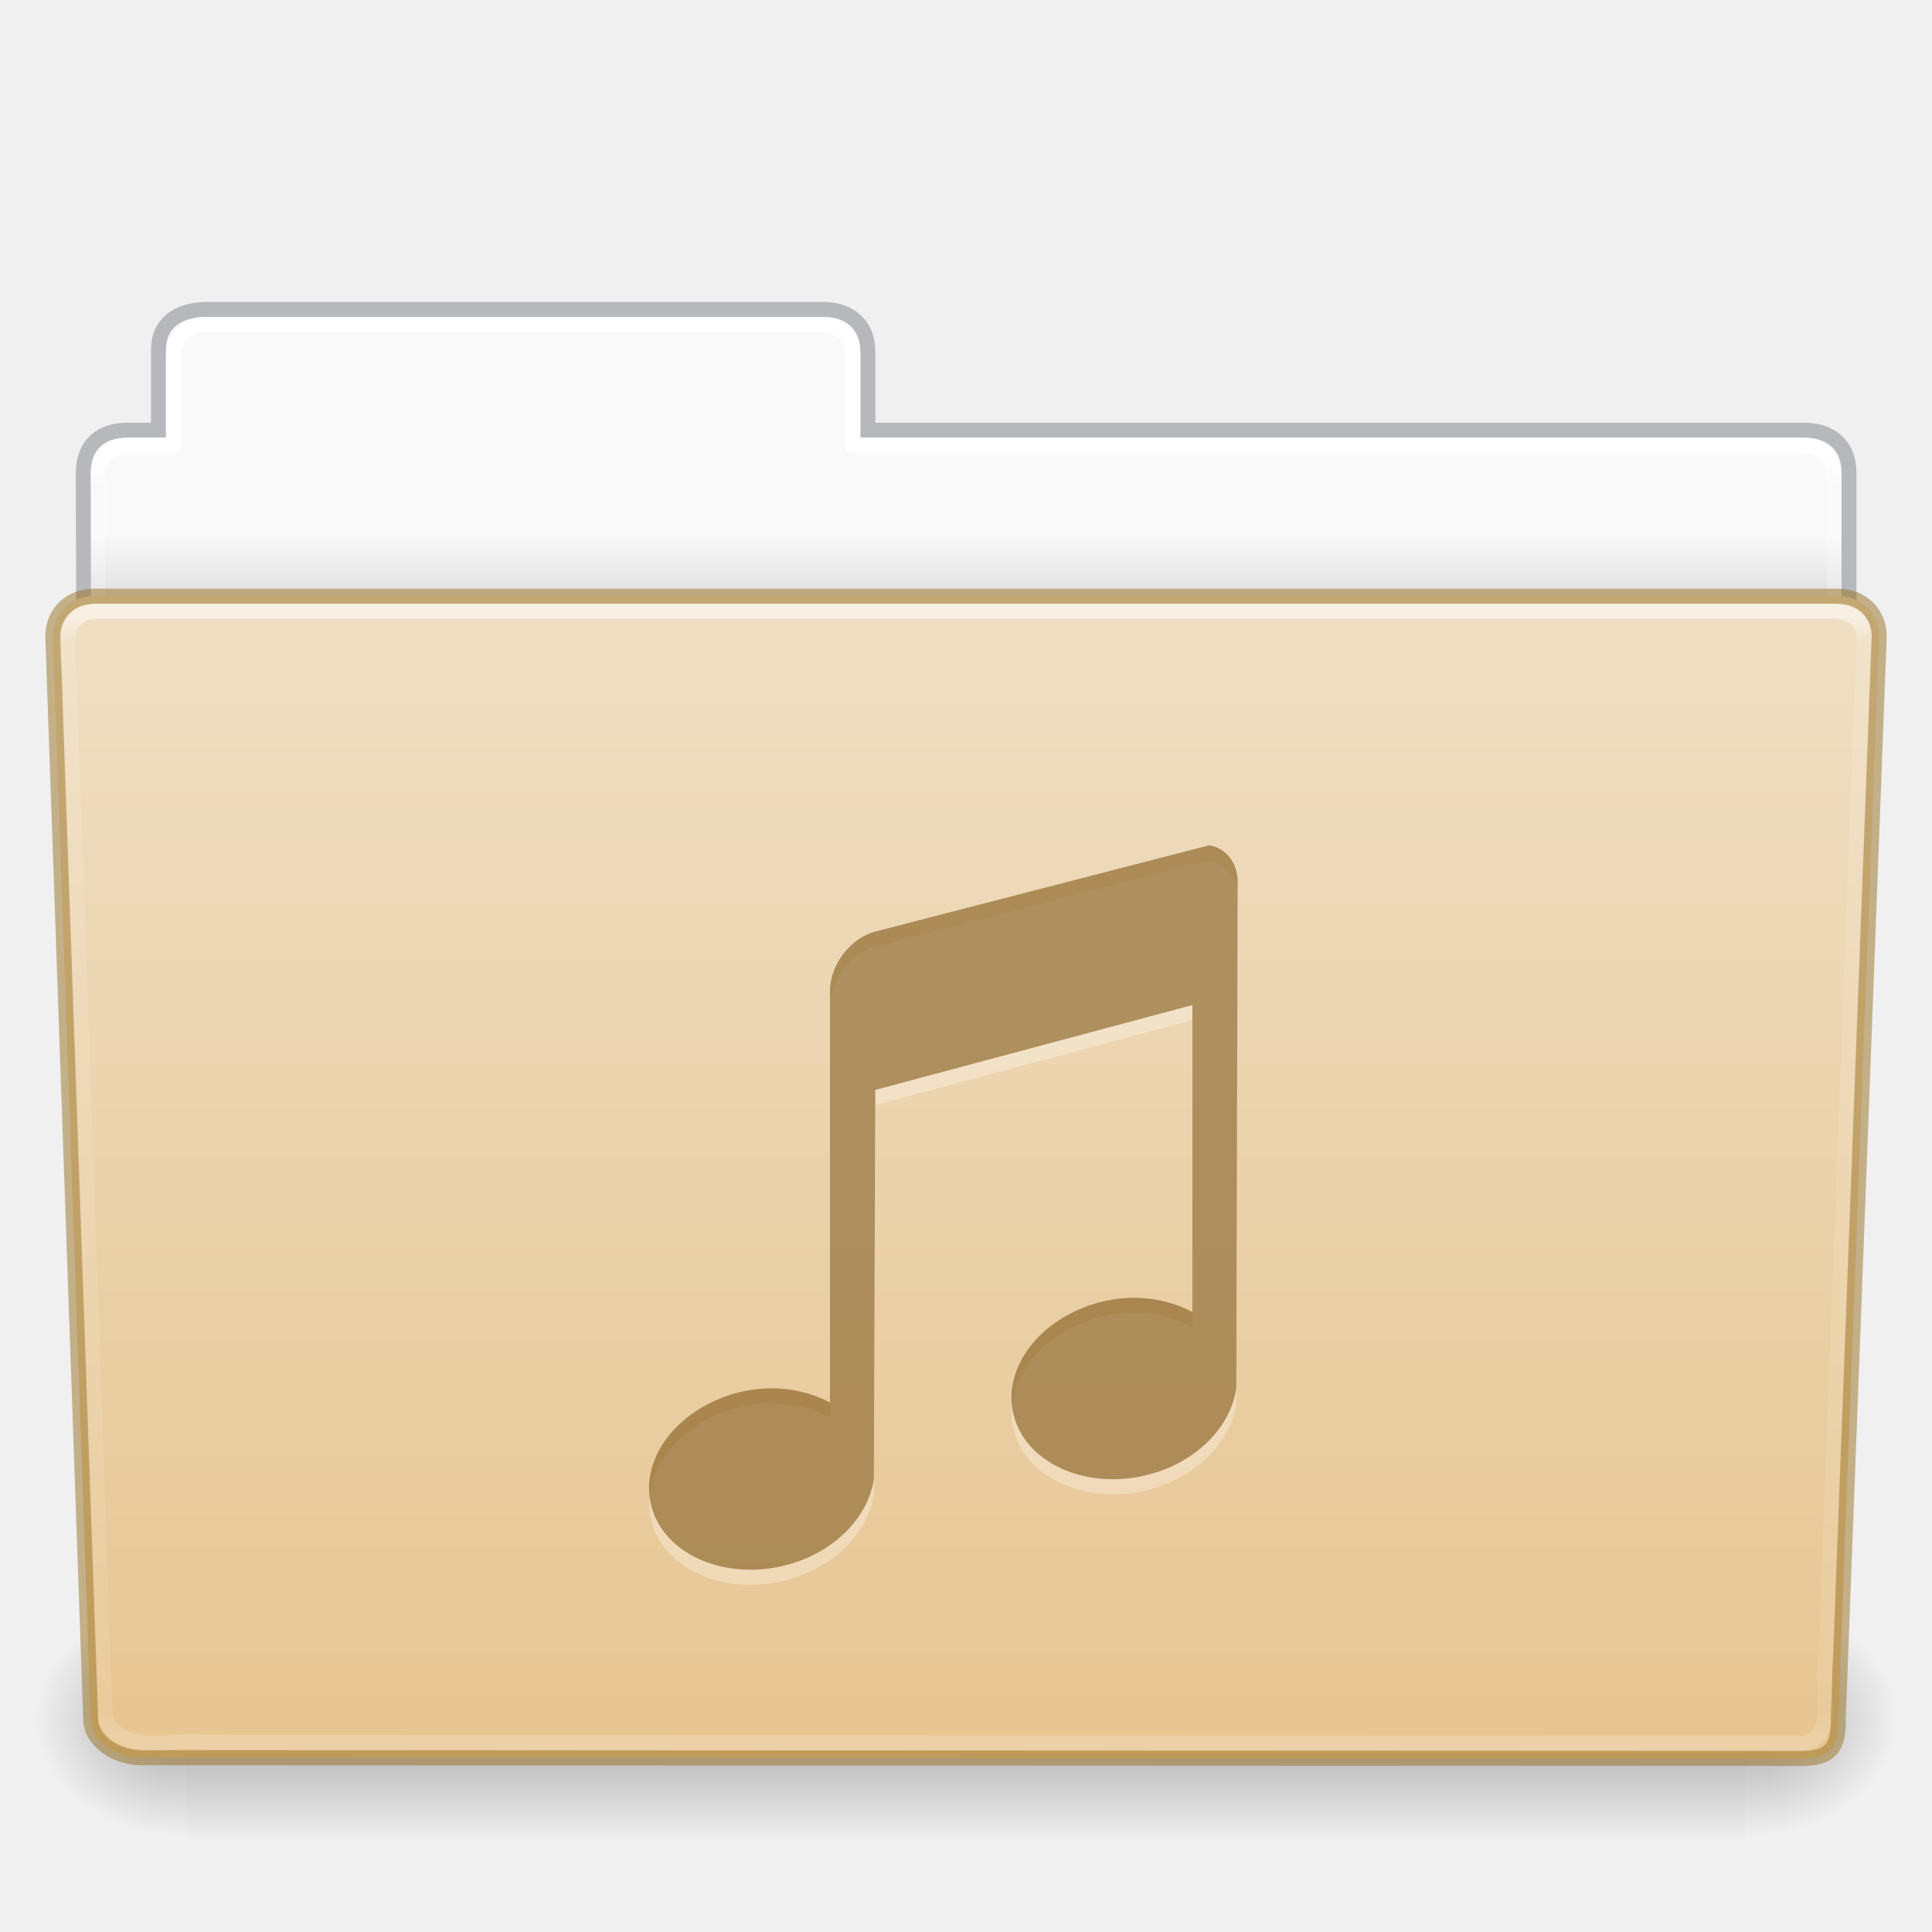
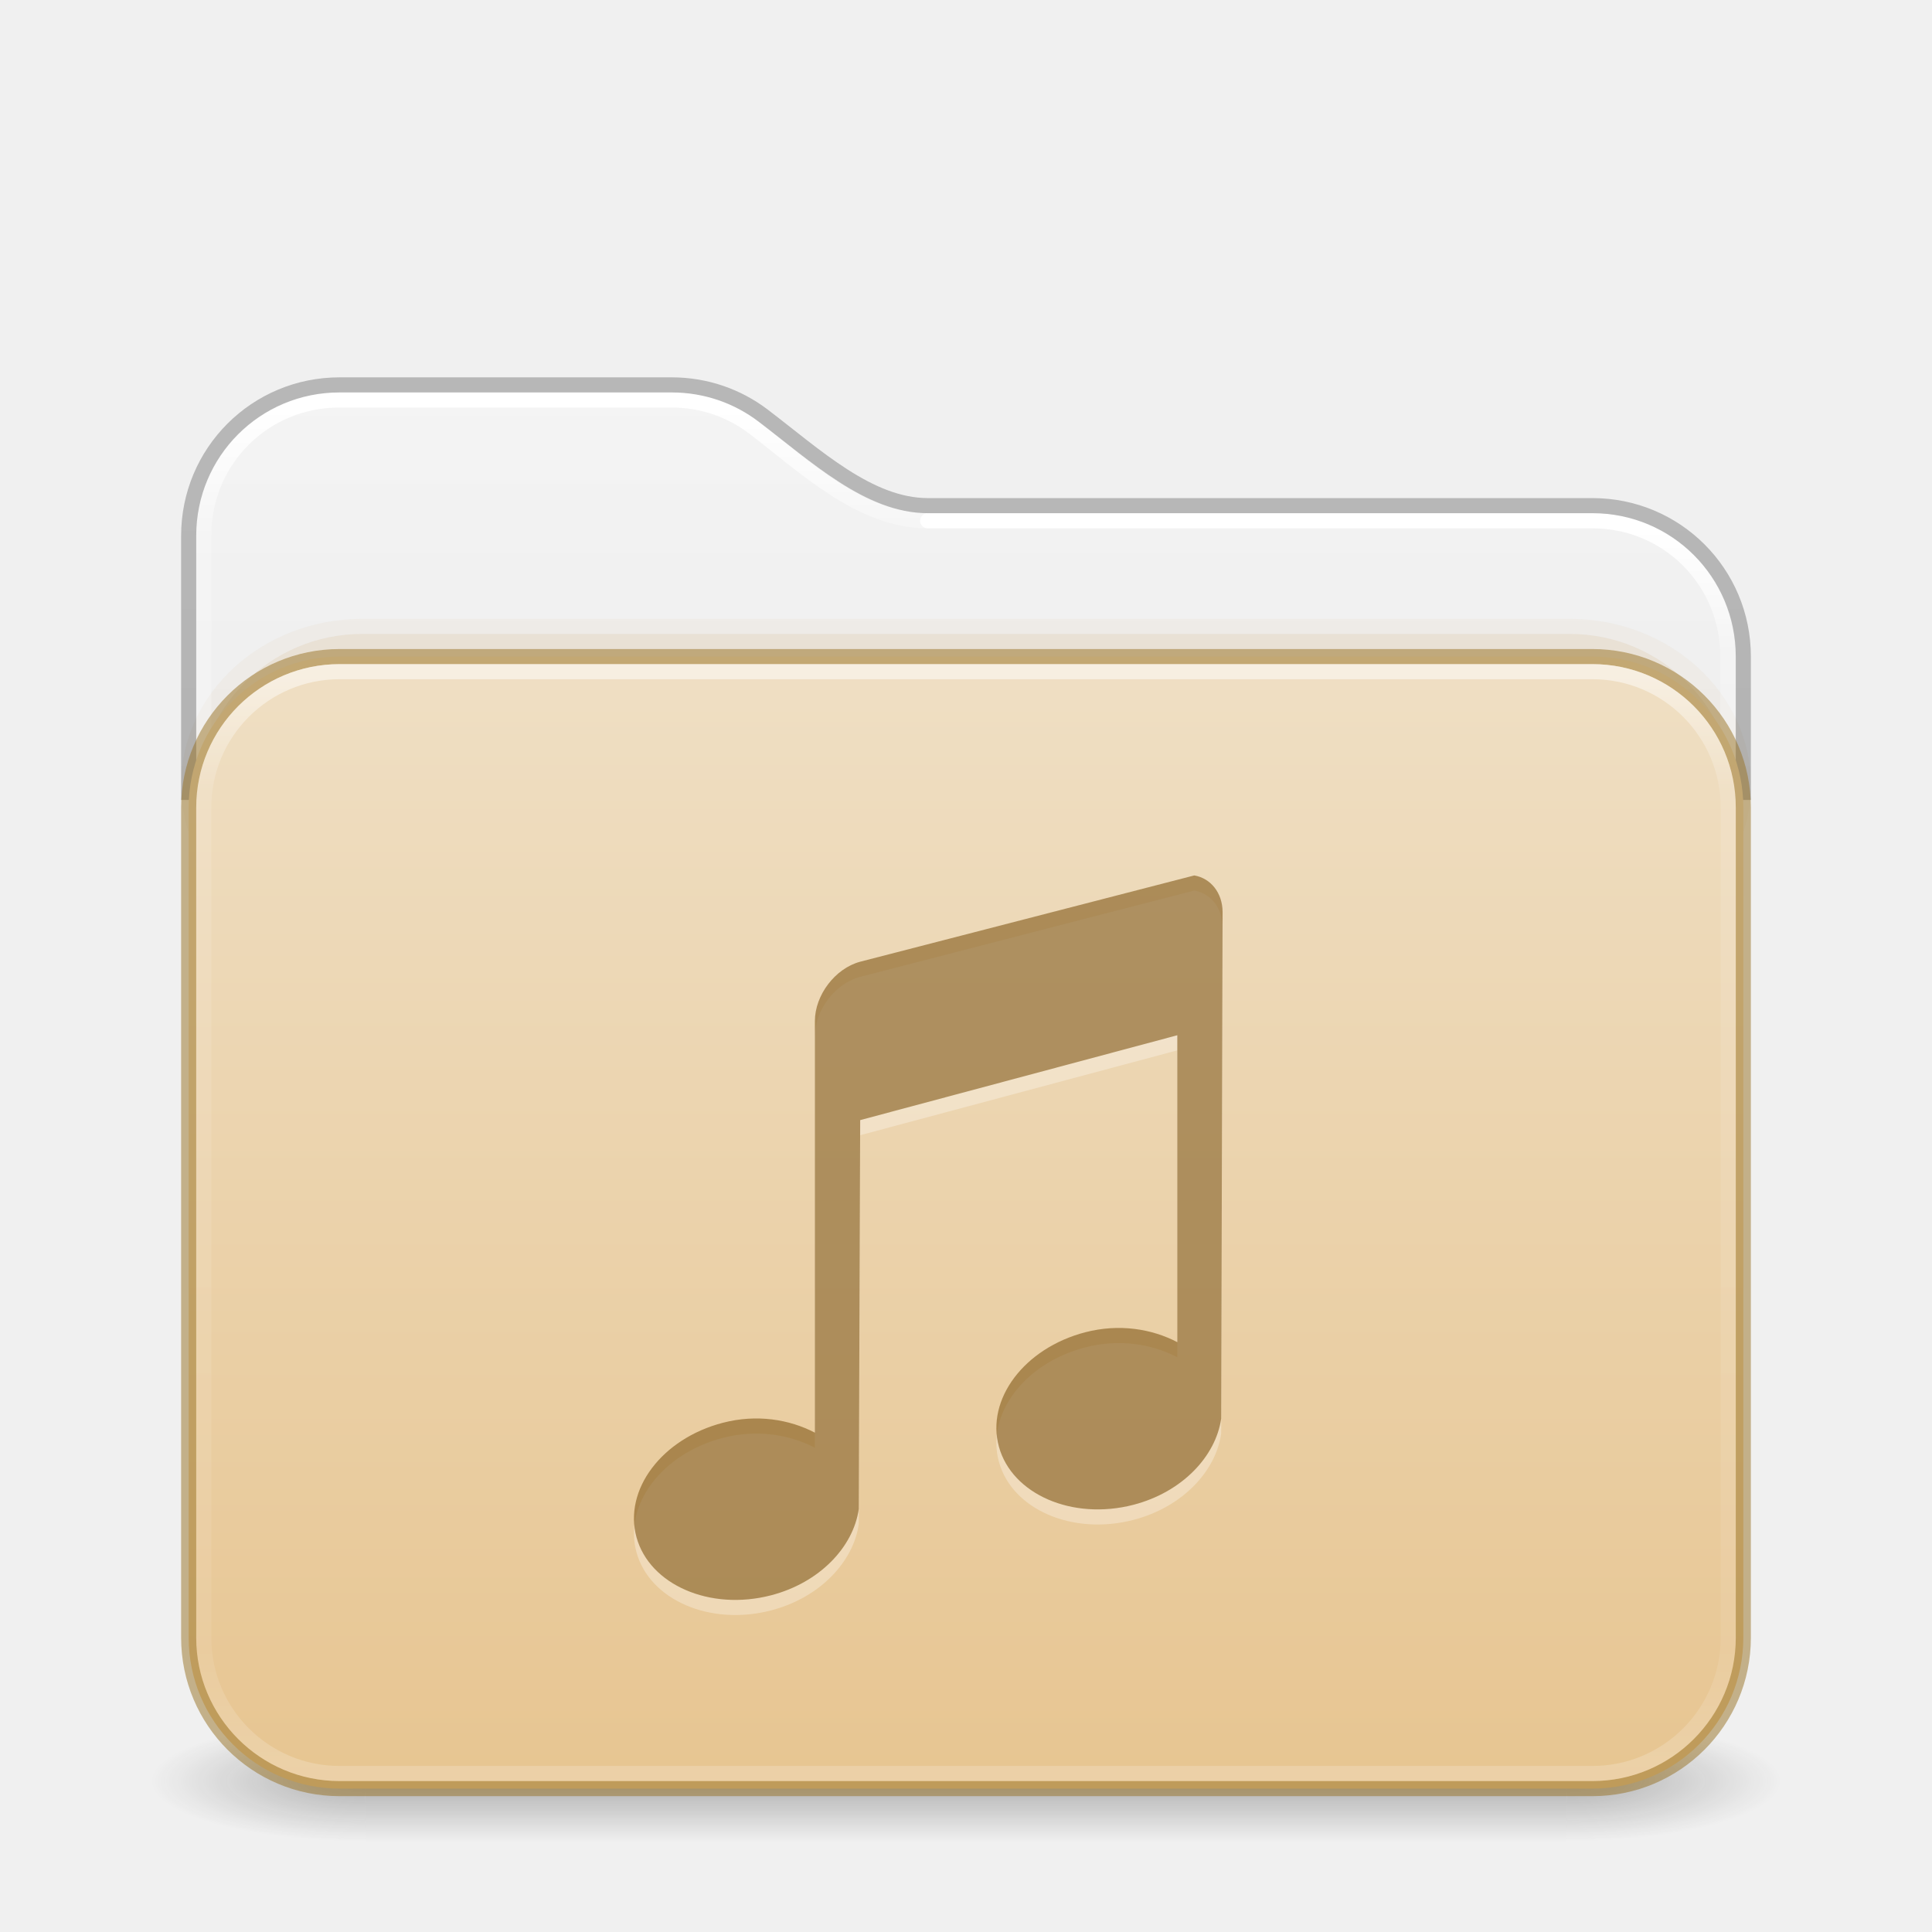
- <svg xmlns="http://www.w3.org/2000/svg" xmlns:xlink="http://www.w3.org/1999/xlink" id="svg26392" height="128" width="128" version="1.1">
-   <defs id="defs26394">
-     <linearGradient gradientTransform="matrix(2.665841,0,0,2.717099,-143.3328,-5.198823)" gradientUnits="userSpaceOnUse" xlink:href="#linearGradient8272" id="linearGradient5891" y2="44.238" x2="97.539" y1="17.003" x1="97.539" />
-     <linearGradient id="linearGradient8272">
-       <stop offset="0" style="stop-color:#ffffff;stop-opacity:1" id="stop8274" />
-       <stop offset="0.022" style="stop-color:#ffffff;stop-opacity:0.235" id="stop8276" />
-       <stop offset="0.979" style="stop-color:#ffffff;stop-opacity:0.157" id="stop8278" />
-       <stop offset="1" style="stop-color:#ffffff;stop-opacity:0.392" id="stop8280" />
+ <svg xmlns="http://www.w3.org/2000/svg" xmlns:xlink="http://www.w3.org/1999/xlink" id="svg4379" height="128" width="128" version="1.1" xml:space="preserve">
+   <defs id="defs4381">
+     <linearGradient id="linearGradient2029">
+       <stop offset="0" style="stop-color:#ffffff;stop-opacity:1" id="stop2021" />
+       <stop offset="0.084" style="stop-color:#ffffff;stop-opacity:0.235" id="stop2023" />
+       <stop offset="0.951" style="stop-color:#ffffff;stop-opacity:0.157" id="stop2025" />
+       <stop offset="1" style="stop-color:#ffffff;stop-opacity:0.392" id="stop2027" />
    </linearGradient>
-     <linearGradient gradientTransform="matrix(0.214004,0,0,0.06588235,-13.34714,81.84438)" gradientUnits="userSpaceOnUse" xlink:href="#linearGradient5048-585" id="linearGradient5875" y2="609.505" x2="302.857" y1="366.648" x1="302.857" />
-     <linearGradient id="linearGradient5048-585">
-       <stop offset="0" style="stop-color:#000000;stop-opacity:0" id="stop2667" />
-       <stop offset="0.5" style="stop-color:#000000;stop-opacity:1" id="stop2669" />
-       <stop offset="1" style="stop-color:#000000;stop-opacity:0" id="stop2671" />
+     <linearGradient id="linearGradient2019">
+       <stop offset="0" style="stop-color:#ffffff;stop-opacity:1" id="stop2011" />
+       <stop offset="0.092" style="stop-color:#ffffff;stop-opacity:0.235" id="stop2013" />
+       <stop offset="0.951" style="stop-color:#ffffff;stop-opacity:0.157" id="stop2015" />
+       <stop offset="1" style="stop-color:#ffffff;stop-opacity:0.392" id="stop2017" />
    </linearGradient>
-     <radialGradient gradientTransform="matrix(0.08300137,0,0,0.06588235,65.64502,81.84438)" gradientUnits="userSpaceOnUse" xlink:href="#linearGradient5060-179" id="radialGradient5877" fy="486.648" fx="605.714" r="117.143" cy="486.648" cx="605.714" />
-     <linearGradient id="linearGradient5060-179">
-       <stop offset="0" style="stop-color:#000000;stop-opacity:1" id="stop2675" />
-       <stop offset="1" style="stop-color:#000000;stop-opacity:0" id="stop2677" />
+     <linearGradient gradientTransform="matrix(2.730575,0,0,2.72973,-1.533788,11.47085)" gradientUnits="userSpaceOnUse" xlink:href="#linearGradient2029" id="linearGradient3159" y2="42.888" x2="9.465" y1="5.695" x1="9.465" />
+     <linearGradient id="linearGradient3924-776">
+       <stop offset="0" style="stop-color:#ffffff;stop-opacity:1" id="stop3124" />
+       <stop offset="0.104" style="stop-color:#ffffff;stop-opacity:0.235" id="stop3126" />
+       <stop offset="0.896" style="stop-color:#ffffff;stop-opacity:0.157" id="stop3128" />
+       <stop offset="1" style="stop-color:#ffffff;stop-opacity:0.392" id="stop3130" />
    </linearGradient>
-     <radialGradient gradientTransform="matrix(-0.08300135,0,0,0.06588235,62.35497,81.84438)" gradientUnits="userSpaceOnUse" xlink:href="#linearGradient5060-820" id="radialGradient5879" fy="486.648" fx="605.714" r="117.143" cy="486.648" cx="605.714" />
-     <linearGradient id="linearGradient5060-820">
-       <stop offset="0" style="stop-color:#000000;stop-opacity:1" id="stop2681" />
-       <stop offset="1" style="stop-color:#000000;stop-opacity:0" id="stop2683" />
+     <linearGradient id="linearGradient3104-6">
+       <stop offset="0" style="stop-color:#000000;stop-opacity:0.318" id="stop3106-3" />
+       <stop offset="1" style="stop-color:#000000;stop-opacity:0.24" id="stop3108-9" />
    </linearGradient>
-     <linearGradient gradientTransform="matrix(2.665841,0,0,2.646908,-143.3328,-2.049513)" gradientUnits="userSpaceOnUse" xlink:href="#linearGradient9235" id="linearGradient5873" y2="44.261" x2="97.539" y1="12.108" x1="97.539" />
-     <linearGradient id="linearGradient9235">
-       <stop offset="0" style="stop-color:#ffffff;stop-opacity:1" id="stop9237" />
-       <stop offset="0.024" style="stop-color:#ffffff;stop-opacity:0.235" id="stop9239" />
-       <stop offset="0.979" style="stop-color:#ffffff;stop-opacity:0.157" id="stop9241" />
-       <stop offset="1" style="stop-color:#ffffff;stop-opacity:0.392" id="stop9243" />
+     <linearGradient xlink:href="#linearGradient3600-9-51" id="linearGradient1512" gradientUnits="userSpaceOnUse" gradientTransform="matrix(2.607912,0,0,2.508266,-128.9951,13.87973)" x1="74.839" y1="4.536" x2="74.839" y2="49.779" />
+     <linearGradient id="linearGradient3600-9-51">
+       <stop offset="0" style="stop-color:#f4f4f4;stop-opacity:1" id="stop3602-0-0" />
+       <stop offset="1" style="stop-color:#dbdbdb;stop-opacity:1" id="stop3604-9-04" />
    </linearGradient>
-     <linearGradient id="linearGradient6404-7-5">
-       <stop offset="0" style="stop-color:#f9f9f9;stop-opacity:1" id="stop6406-1-8" />
-       <stop offset="1" style="stop-color:#c9c9c9;stop-opacity:1" id="stop6408-9-6" />
-     </linearGradient>
-     <linearGradient gradientTransform="matrix(2.72093,0,0,2.672258,-117.2202,-2.213873)" gradientUnits="userSpaceOnUse" xlink:href="#linearGradient6404-7-5" id="linearGradient26390" y2="16.998" x2="62.989" y1="14.091" x1="62.989" />
+     <linearGradient xlink:href="#linearGradient3924-776" id="linearGradient657" gradientUnits="userSpaceOnUse" gradientTransform="matrix(2.72973,0,0,1.972973,-1.513512,33.64867)" x1="24" y1="5.754" x2="24" y2="42.244" />
+     <linearGradient xlink:href="#linearGradient3104-6" id="linearGradient1534" gradientUnits="userSpaceOnUse" gradientTransform="matrix(0.8074969,0,0,0.8947171,-120.875,44.35212)" x1="225.287" y1="103.372" x2="225.287" y2="-12.009" />
+     <linearGradient xlink:href="#linearGradient2019" id="linearGradient2006" gradientUnits="userSpaceOnUse" gradientTransform="matrix(2.730575,0,0,2.72973,-1.533788,11.47085)" x1="36.753" y1="8.629" x2="36.753" y2="42.731" />
+     <linearGradient y2="141.496" x2="87.027" y1="-30.801" x1="87.027" gradientTransform="matrix(0.5041322,0,0,0.4352946,-7.512292,56.90763)" gradientUnits="userSpaceOnUse" id="linearGradient1004" xlink:href="#linearGradient4632-0-6-4-4-4" />
    <linearGradient id="linearGradient4632-0-6-4-4-4">
      <stop offset="0" style="stop-color:#efdfc4;stop-opacity:1" id="stop4634-4-4-7-4" />
      <stop offset="1" style="stop-color:#e7c591;stop-opacity:1" id="stop4636-3-1-5-9" />
    </linearGradient>
-     <linearGradient y2="138.455" x2="48.623" y1="-19.358" x1="48.623" gradientTransform="matrix(0.5041322,0,0,0.4933339,-7.512295,48.6953)" gradientUnits="userSpaceOnUse" id="linearGradient1004" xlink:href="#linearGradient4632-0-6-4-4-4" />
+     <radialGradient gradientTransform="matrix(2.003784,0,0,1.4,27.98813,-17.4)" gradientUnits="userSpaceOnUse" xlink:href="#linearGradient3688-166-749-5" id="radialGradient2455-1-3" fy="43.5" fx="4.993" r="2.5" cy="43.5" cx="4.993" />
+     <linearGradient id="linearGradient3688-166-749-5">
+       <stop offset="0" style="stop-color:#181818;stop-opacity:1" id="stop2883-0" />
+       <stop offset="1" style="stop-color:#181818;stop-opacity:0" id="stop2885-5" />
+     </linearGradient>
+     <radialGradient gradientTransform="matrix(2.003784,0,0,1.4,-20.01187,-104.4)" gradientUnits="userSpaceOnUse" xlink:href="#linearGradient3688-166-749-5" id="radialGradient2457-5-2" fy="43.5" fx="4.993" r="2.5" cy="43.5" cx="4.993" />
+     <linearGradient gradientUnits="userSpaceOnUse" xlink:href="#linearGradient3702-501-757-0" id="linearGradient2459-7" y2="39.999" x2="25.058" y1="47.028" x1="25.058" />
+     <linearGradient id="linearGradient3702-501-757-0">
+       <stop offset="0" style="stop-color:#181818;stop-opacity:0" id="stop2895-0" />
+       <stop offset="0.5" style="stop-color:#181818;stop-opacity:1" id="stop2897-2" />
+       <stop offset="1" style="stop-color:#181818;stop-opacity:0" id="stop2899-6" />
+     </linearGradient>
  </defs>
-   <path d="m 13,21.031 c -1.108,0 -2,0.892 -2,2 v 5.969 H 8 c -1.108,0 -2,0.892 -2,2 v 11 c 0,1.108 0.892,2 2,2 H 120 c 1.108,0 2,-0.892 2,-2 v -11 c 0,-1.108 -0.892,-2 -2,-2 H 57 v -5.969 c 0,-1.108 -0.892,-2 -2,-2 z" id="rect8678-4" style="color:#000000;display:inline;overflow:visible;visibility:visible;fill:url(#linearGradient26390);fill-opacity:1;fill-rule:nonzero;stroke:none;stroke-width:1;marker:none;enable-background:accumulate" />
-   <path d="m 13.663,20.5 c -1.878,0.021 -3.163,0.914 -3.163,2.672 v 5.327 c -0.961,0 -1.477,-0.003 -2.104,0 -1.679,0.008 -2.878,0.945 -2.878,2.833 0.094,27.498 -0.018,28.922 -0.018,31.257 3.906,0 117,-9.887 117,-14.142 v -17.142 c 0,-1.758 -1.158,-2.826 -3.036,-2.805 H 57.5 v -5.199 c 0,-1.758 -1.187,-2.801 -2.948,-2.801 H 13.663 Z" id="path3468" style="color:#000000;display:inline;overflow:visible;visibility:visible;opacity:0.5;fill:none;stroke:#7e8087;stroke-width:0.992;stroke-linecap:square;stroke-linejoin:miter;stroke-miterlimit:4;stroke-dasharray:none;stroke-dashoffset:0;stroke-opacity:1;marker:none;enable-background:accumulate;font-variant-east_asian:normal;vector-effect:none;fill-opacity:1" />
-   <path d="m 13.5,21.5 c -1.108,0 -2,0.892 -2,2 v 6 H 8.5 c -1.108,0 -2,0.892 -2,2 v 11 c 0,1.108 0.892,2 2,2 H 119.5 c 1.108,0 2,-0.892 2,-2 v -11 c 0,-1.108 -0.892,-2 -2,-2 H 56.5 v -6 c 0,-1.108 -0.892,-2 -2,-2 z" id="rect8678" style="color:#000000;display:inline;overflow:visible;visibility:visible;fill:none;stroke:url(#linearGradient5873);stroke-width:1;stroke-linecap:round;stroke-linejoin:round;stroke-miterlimit:4;stroke-dasharray:none;stroke-dashoffset:0;stroke-opacity:1;marker:none;enable-background:accumulate" />
-   <rect style="display:inline;overflow:visible;visibility:visible;opacity:0.3;fill:url(#linearGradient5875);fill-opacity:1;fill-rule:nonzero;stroke:none;stroke-width:0.997;marker:none" id="rect4173" y="106" x="12.333" height="16" width="103.333" />
-   <path style="display:inline;overflow:visible;visibility:visible;opacity:0.3;fill:url(#radialGradient5877);fill-opacity:1;fill-rule:nonzero;stroke:none;stroke-width:0.997;marker:none" id="path5058" d="m 115.667,106.001 c 0,0 0,15.999 0,15.999 4.274,0.03 10.333,-3.585 10.333,-8.001 0,-4.416 -4.77,-7.999 -10.333,-7.999 z" />
-   <path style="display:inline;overflow:visible;visibility:visible;opacity:0.3;fill:url(#radialGradient5879);fill-opacity:1;fill-rule:nonzero;stroke:none;stroke-width:0.997;marker:none" id="path5018" d="m 12.333,106.001 c 0,0 0,15.999 0,15.999 C 8.059,122.03 2,118.415 2,113.999 c 0,-4.416 4.77,-7.999 10.333,-7.999 z" />
-   <path d="m 6.25,39.5 115.5,10e-4 c 1.669,0 2.75,1.184 2.75,2.655 l -2.716,71.781 c 0.039,1.862 -0.55,2.6 -2.489,2.561 L 9.362,116.452 c -1.669,0 -3.351,-1.099 -3.351,-2.571 l -2.51,-71.725 c 0,-1.472 1.081,-2.656 2.75,-2.656 z" id="path3369" style="display:inline;overflow:visible;visibility:visible;fill:url(#linearGradient1004);fill-opacity:1;fill-rule:nonzero;stroke:#987124;stroke-width:1;marker:none;enable-background:accumulate;font-variant-east_asian:normal;opacity:1;vector-effect:none;stroke-linecap:butt;stroke-linejoin:miter;stroke-miterlimit:4;stroke-dasharray:none;stroke-dashoffset:0;stroke-opacity:0.498" />
-   <path d="m 6.25,40.5 c -2.849,0.297 -1.409,3.767 -1.64,5.72 0.786,22.548 1.575,45.096 2.359,67.644 1.189,2.49 4.43,1.282 6.638,1.574 35.235,0.021 70.47,0.041 105.705,0.062 2.566,-0.165 1.157,-3.818 1.654,-5.656 0.855,-22.569 2.543,-67.571 2.543,-67.571 0,-1.162 -0.78,-1.773 -2.207,-1.773 -37.089,0 -77.962,0 -115.052,0 z" id="path8263" style="display:inline;overflow:visible;visibility:visible;opacity:0.5;fill:none;stroke:url(#linearGradient5891);stroke-width:1;stroke-linecap:round;stroke-linejoin:round;stroke-miterlimit:4;stroke-dasharray:none;stroke-dashoffset:0;stroke-opacity:1;marker:none;enable-background:accumulate" />
-   <path style="color:#000000;display:inline;overflow:visible;visibility:visible;fill:#ffffff;fill-opacity:1;fill-rule:nonzero;stroke:none;stroke-width:1.7;marker:none;enable-background:accumulate;font-variant-east_asian:normal;opacity:0.3;vector-effect:none;stroke-linecap:butt;stroke-linejoin:miter;stroke-miterlimit:4;stroke-dasharray:none;stroke-dashoffset:0;stroke-opacity:1" id="rect2996-4-9-3" d="m 80.124,57 -22.135,5.716 c -1.663,0.445 -3.001,2.216 -3.001,3.935 v 27.267 c -1.686,-0.882 -3.851,-1.239 -6.096,-0.656 -4.051,1.052 -6.59,4.45 -5.721,7.59 0.868,3.14 4.859,4.893 8.91,3.842 3.232,-0.839 5.46,-3.213 5.815,-5.716 l 0.094,-25.768 21.009,-5.622 v 20.333 c -1.686,-0.882 -3.851,-1.239 -6.096,-0.656 -4.051,1.052 -6.59,4.45 -5.721,7.59 0.868,3.14 4.859,4.893 8.91,3.842 3.232,-0.839 5.46,-3.213 5.815,-5.716 L 82,59.436 c 0,-1.29 -0.798,-2.255 -1.876,-2.436 z" />
-   <path style="color:#000000;display:inline;overflow:visible;visibility:visible;fill:#7e5514;fill-opacity:0.971;fill-rule:nonzero;stroke:none;stroke-width:1;marker:none;enable-background:accumulate;font-variant-east_asian:normal;opacity:0.6;vector-effect:none;stroke-linecap:butt;stroke-linejoin:miter;stroke-miterlimit:4;stroke-dasharray:none;stroke-dashoffset:0;stroke-opacity:0.498" id="rect2996-4-9" d="m 80.124,56 -22.135,5.716 c -1.663,0.445 -3.001,2.216 -3.001,3.935 v 27.267 c -1.686,-0.882 -3.851,-1.239 -6.096,-0.656 -4.051,1.052 -6.59,4.45 -5.721,7.59 0.868,3.14 4.859,4.893 8.91,3.842 3.232,-0.839 5.46,-3.213 5.815,-5.716 l 0.094,-25.768 21.009,-5.622 v 20.333 c -1.686,-0.882 -3.851,-1.239 -6.096,-0.656 -4.051,1.052 -6.59,4.45 -5.721,7.59 0.868,3.14 4.859,4.893 8.91,3.842 3.232,-0.839 5.46,-3.213 5.815,-5.716 L 82,58.436 c 0,-1.29 -0.798,-2.255 -1.876,-2.436 z" />
+   <g transform="matrix(2.842105,0,0,1.142857,-4.210526,68.28572)" id="g3712" style="opacity:1;stroke-width:0.791">
+     <rect width="5" height="7" x="38" y="40" id="rect2801" style="opacity:0.3;fill:url(#radialGradient2455-1-3);fill-opacity:1;stroke:none;stroke-width:0.722" />
+     <rect width="5" height="7" x="-10" y="-47" transform="scale(-1)" id="rect3696" style="opacity:0.3;fill:url(#radialGradient2457-5-2);fill-opacity:1;stroke:none;stroke-width:0.722" />
+     <rect width="28" height="7" x="10" y="40" id="rect3700" style="opacity:0.3;fill:url(#linearGradient2459-7);fill-opacity:1;stroke:none;stroke-width:0.722" />
+   </g>
+   <path id="rect5505-21-6-9-6" style="color:#000000;font-variation-settings:normal;display:inline;overflow:visible;visibility:visible;opacity:1;vector-effect:none;fill:url(#linearGradient1512);fill-opacity:1;stroke:none;stroke-width:1;stroke-linecap:butt;stroke-linejoin:miter;stroke-miterlimit:4;stroke-dasharray:none;stroke-dashoffset:0;stroke-opacity:1;-inkscape-stroke:none;marker:none;enable-background:accumulate;stop-color:#000000;stop-opacity:1" d="m 22.494,26 c -5.268,0 -9.494,4.226 -9.494,9.494 V 53 H 115 V 43.494 C 115,38.226 110.774,34 105.506,34 H 61.473 C 57.291,34 53.715,30.571 50.256,27.936 48.661,26.72 46.669,26 44.496,26 Z" />
+   <rect style="opacity:0.05;fill:#b6802e;fill-opacity:1;fill-rule:evenodd;stroke:none;stroke-width:1;stroke-linecap:round;stroke-linejoin:round;paint-order:markers fill stroke;stop-color:#000000" id="rect4119" width="104" height="22" x="12" y="41" rx="12" ry="12" />
+   <rect style="opacity:0.1;fill:#b6802e;fill-opacity:1;fill-rule:evenodd;stroke:none;stroke-width:1;stroke-linecap:round;stroke-linejoin:round;paint-order:markers fill stroke;stop-color:#000000" id="rect4173" width="102" height="22" x="13" y="42" rx="11" ry="12" />
+   <g id="layer4-0" transform="matrix(0.9047486,0,0,0.9047486,-702.2253,-649.0761)" />
+   <g id="layer4-0-7" transform="matrix(0.9047486,0,0,0.9047486,-702.2253,-641.8382)" />
+   <g id="layer1-3" transform="matrix(0.9047486,0,0,0.9047486,-205.5183,26.98099)" />
+   <path id="rect5505-21-6-9-6-9" style="color:#000000;font-variation-settings:normal;display:inline;overflow:visible;visibility:visible;opacity:1;vector-effect:none;fill:none;fill-opacity:1;stroke:url(#linearGradient3159);stroke-width:1;stroke-linecap:round;stroke-linejoin:round;stroke-miterlimit:4;stroke-dasharray:none;stroke-dashoffset:0;stroke-opacity:1;-inkscape-stroke:none;marker:none;enable-background:accumulate;stop-color:#000000;stop-opacity:1" d="m 61.473,34.502 c -4.465,0 -8.108,-3.563 -11.533,-6.172 -1.509,-1.149 -3.39,-1.83 -5.449,-1.83 H 22.48 c -4.994,0 -8.98,3.986 -8.98,8.979 v 15.695" />
+   <path id="rect5505-21-6-9-6-9-1" style="color:#000000;font-variation-settings:normal;display:inline;overflow:visible;visibility:visible;vector-effect:none;fill:none;fill-opacity:1;stroke:url(#linearGradient2006);stroke-width:1;stroke-linecap:round;stroke-linejoin:round;stroke-miterlimit:4;stroke-dasharray:none;stroke-dashoffset:0;stroke-opacity:1;-inkscape-stroke:none;marker:none;enable-background:accumulate;stop-color:#000000" d="m 114.469,51.174 v -7.695 c 0,-4.992 -3.985,-8.977 -8.978,-8.977 H 61.458" />
+   <path id="rect5505-21-6-9" style="color:#000000;font-variation-settings:normal;display:inline;overflow:visible;visibility:visible;vector-effect:none;fill:none;fill-opacity:1;stroke:url(#linearGradient1534);stroke-width:1;stroke-linecap:butt;stroke-linejoin:round;stroke-miterlimit:4;stroke-dasharray:none;stroke-dashoffset:0;stroke-opacity:1;-inkscape-stroke:none;marker:none;enable-background:accumulate;stop-color:#000000" d="m 115.5,53 v -9.5 c 0,-5.54 -4.46,-10 -10,-10 H 61.473 c -3.894,0 -7.417,-3.303 -10.906,-5.961 C 48.886,26.259 46.785,25.5 44.5,25.5 h -22 c -5.54,0 -10,4.46 -10,10 V 53" />
+   <rect width="103" height="75" rx="10" ry="10" x="12.5" y="43.5" id="rect5505-21-3" style="color:#000000;font-variation-settings:normal;display:inline;overflow:visible;visibility:visible;opacity:1;vector-effect:none;fill:url(#linearGradient1004);fill-opacity:1;fill-rule:nonzero;stroke:#987124;stroke-width:1;stroke-linecap:butt;stroke-linejoin:miter;stroke-miterlimit:4;stroke-dasharray:none;stroke-dashoffset:0;stroke-opacity:0.498;-inkscape-stroke:none;marker:none;enable-background:accumulate;stop-color:#000000;stop-opacity:1" />
+   <rect width="101" height="73" rx="9" ry="9" x="13.5" y="44.5" id="rect6741-7-6" style="opacity:0.5;fill:none;stroke:url(#linearGradient657);stroke-width:1;stroke-linecap:round;stroke-linejoin:round;stroke-miterlimit:4;stroke-dasharray:none;stroke-dashoffset:0;stroke-opacity:1" />
+   <path style="color:#000000;display:inline;overflow:visible;visibility:visible;opacity:0.3;vector-effect:none;fill:#ffffff;fill-opacity:1;fill-rule:nonzero;stroke:none;stroke-width:1.7;stroke-linecap:butt;stroke-linejoin:miter;stroke-miterlimit:4;stroke-dasharray:none;stroke-dashoffset:0;stroke-opacity:1;marker:none;enable-background:accumulate" id="rect2996-4-9-3" d="m 79.124,59 -22.135,5.716 c -1.663,0.445 -3.001,2.216 -3.001,3.935 v 27.267 c -1.686,-0.882 -3.851,-1.239 -6.096,-0.656 -4.051,1.052 -6.59,4.45 -5.721,7.59 0.868,3.14 4.859,4.893 8.91,3.842 3.232,-0.839 5.46,-3.213 5.815,-5.716 l 0.094,-25.768 21.009,-5.622 v 20.333 c -1.686,-0.882 -3.851,-1.239 -6.096,-0.656 -4.051,1.052 -6.59,4.45 -5.721,7.59 0.868,3.14 4.859,4.893 8.91,3.842 3.232,-0.839 5.46,-3.213 5.815,-5.716 L 81,61.436 C 81,60.146 80.202,59.181 79.124,59 Z" />
+   <path style="color:#000000;display:inline;overflow:visible;visibility:visible;opacity:0.6;vector-effect:none;fill:#7e5514;fill-opacity:0.971;fill-rule:nonzero;stroke:none;stroke-width:1;stroke-linecap:butt;stroke-linejoin:miter;stroke-miterlimit:4;stroke-dasharray:none;stroke-dashoffset:0;stroke-opacity:0.498;marker:none;enable-background:accumulate" id="rect2996-4-9" d="m 79.124,58 -22.135,5.716 c -1.663,0.445 -3.001,2.216 -3.001,3.935 v 27.267 c -1.686,-0.882 -3.851,-1.239 -6.096,-0.656 -4.051,1.052 -6.59,4.45 -5.721,7.59 0.868,3.14 4.859,4.893 8.91,3.842 3.232,-0.839 5.46,-3.213 5.815,-5.716 l 0.094,-25.768 21.009,-5.622 v 20.333 c -1.686,-0.882 -3.851,-1.239 -6.096,-0.656 -4.051,1.052 -6.59,4.45 -5.721,7.59 0.868,3.14 4.859,4.893 8.91,3.842 3.232,-0.839 5.46,-3.213 5.815,-5.716 L 81,60.436 C 81,59.146 80.202,58.181 79.124,58 Z" />
</svg>
